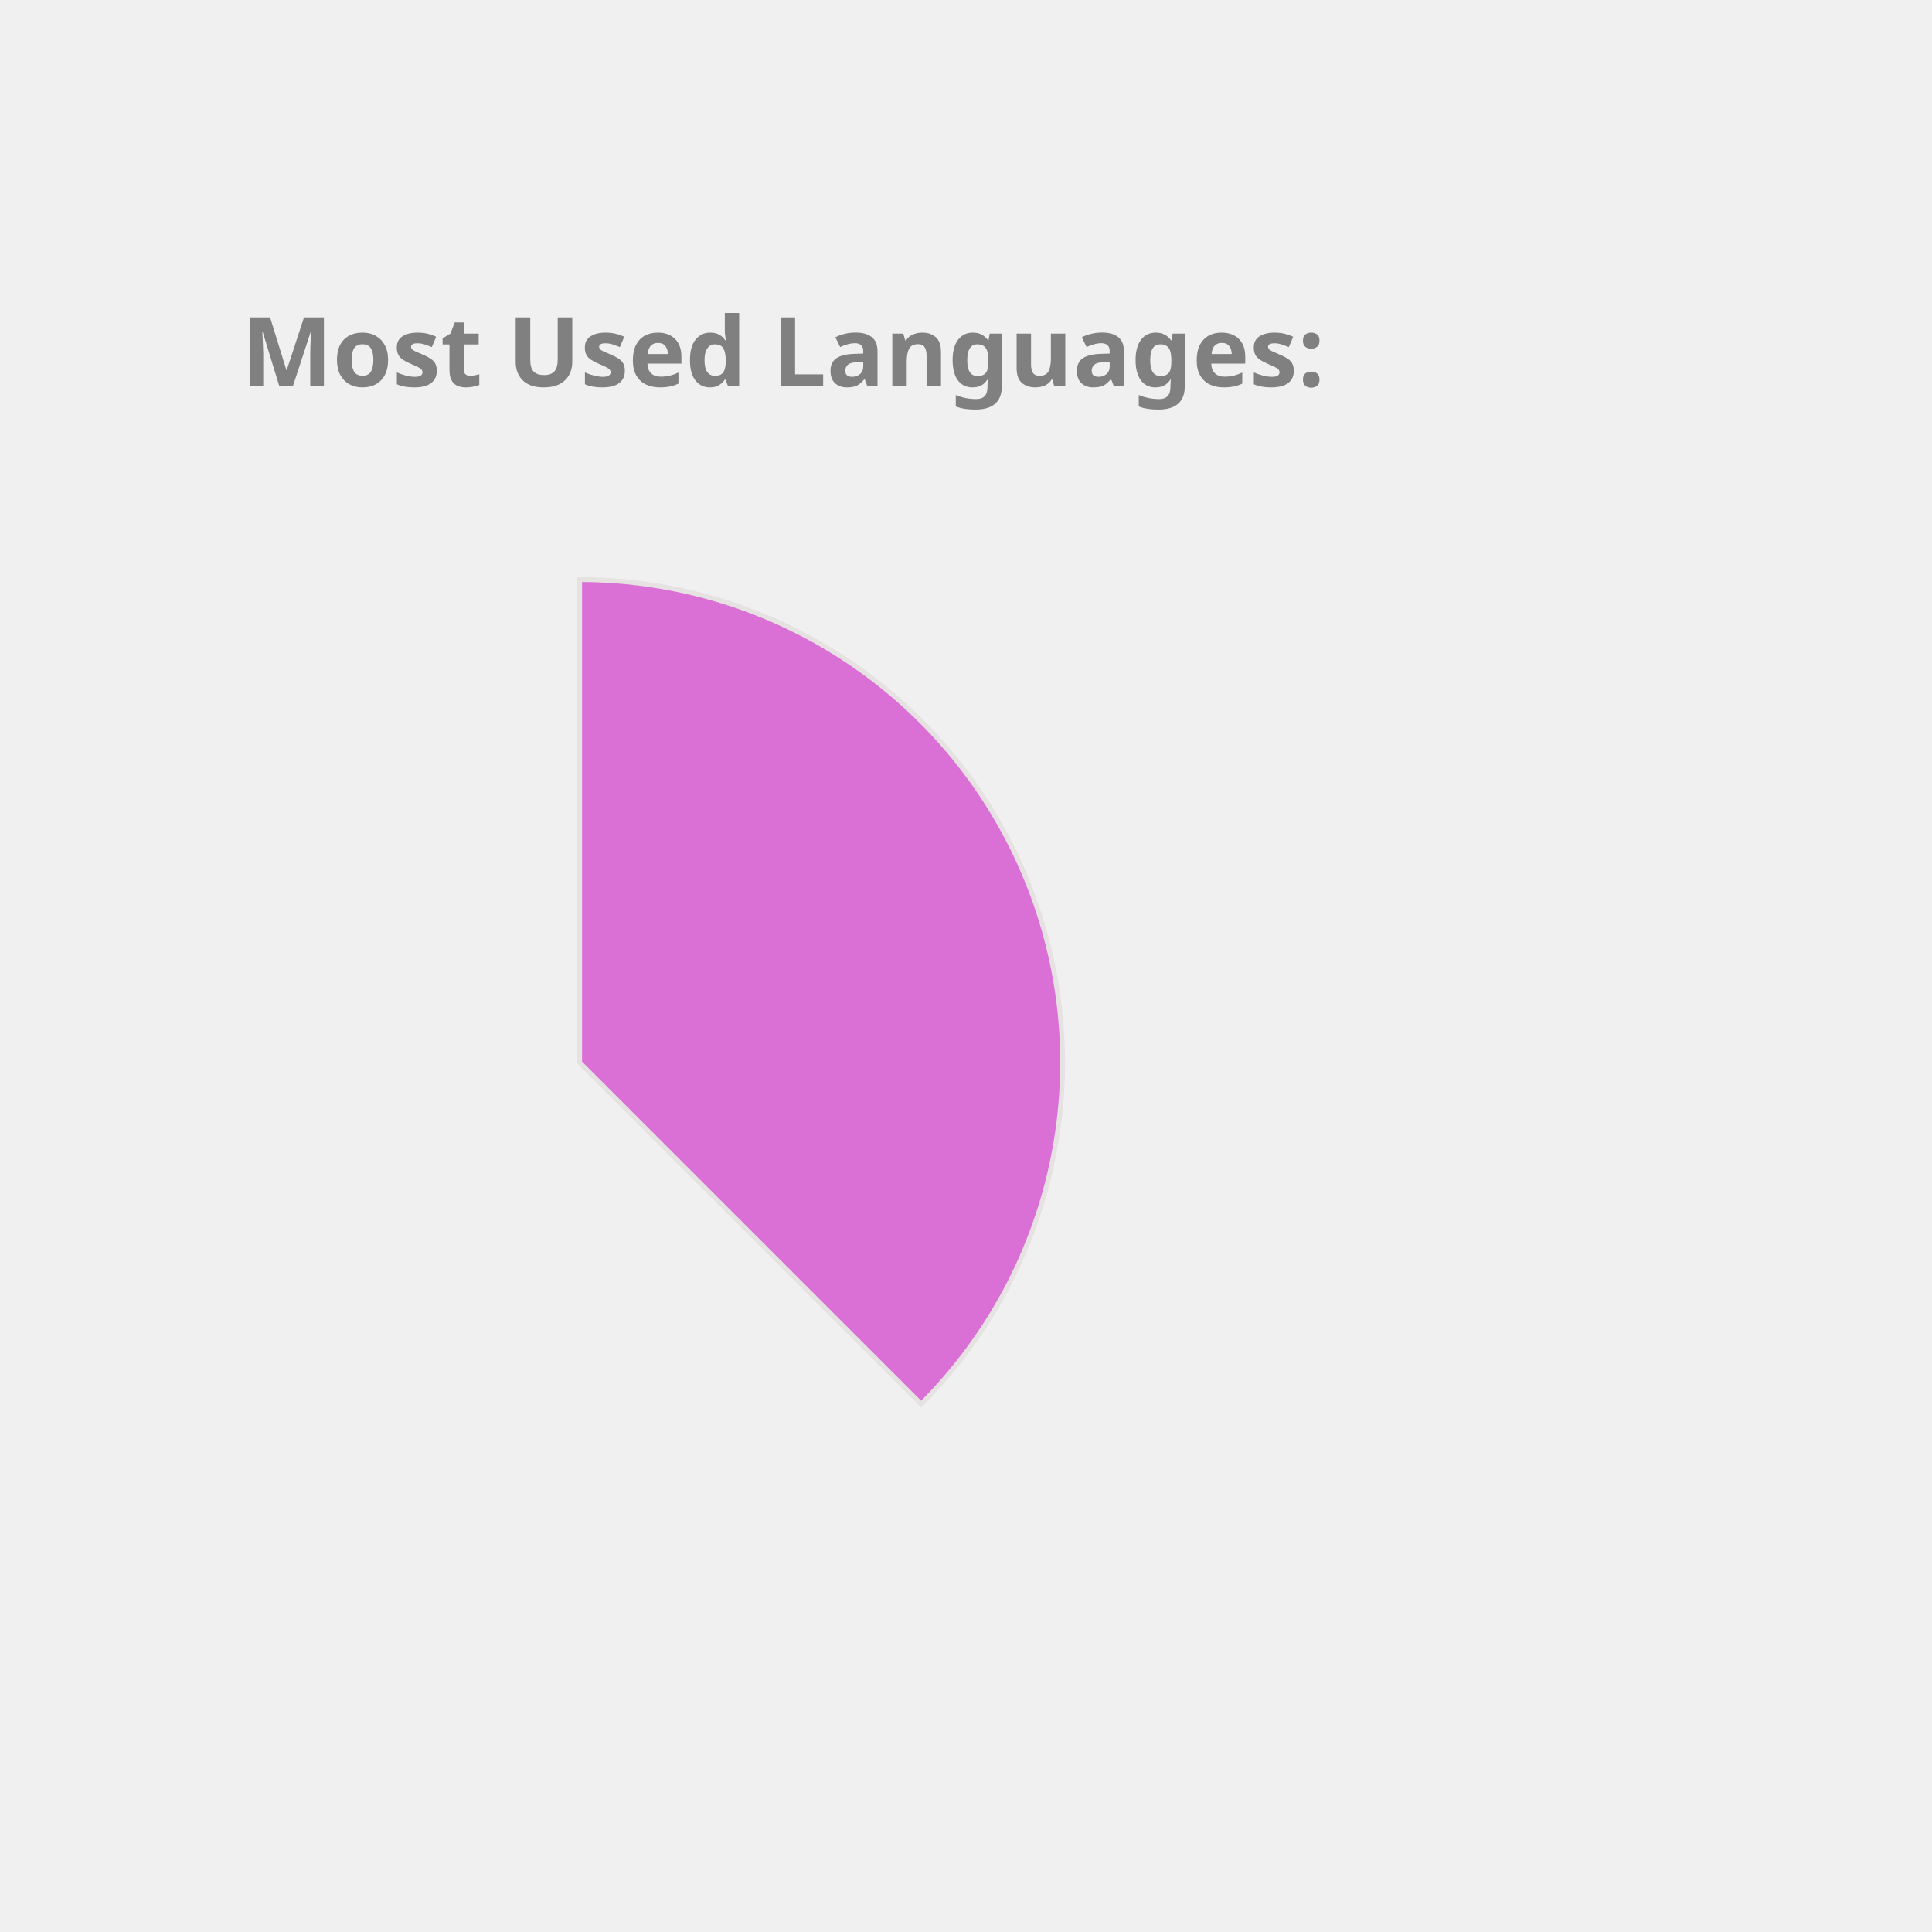
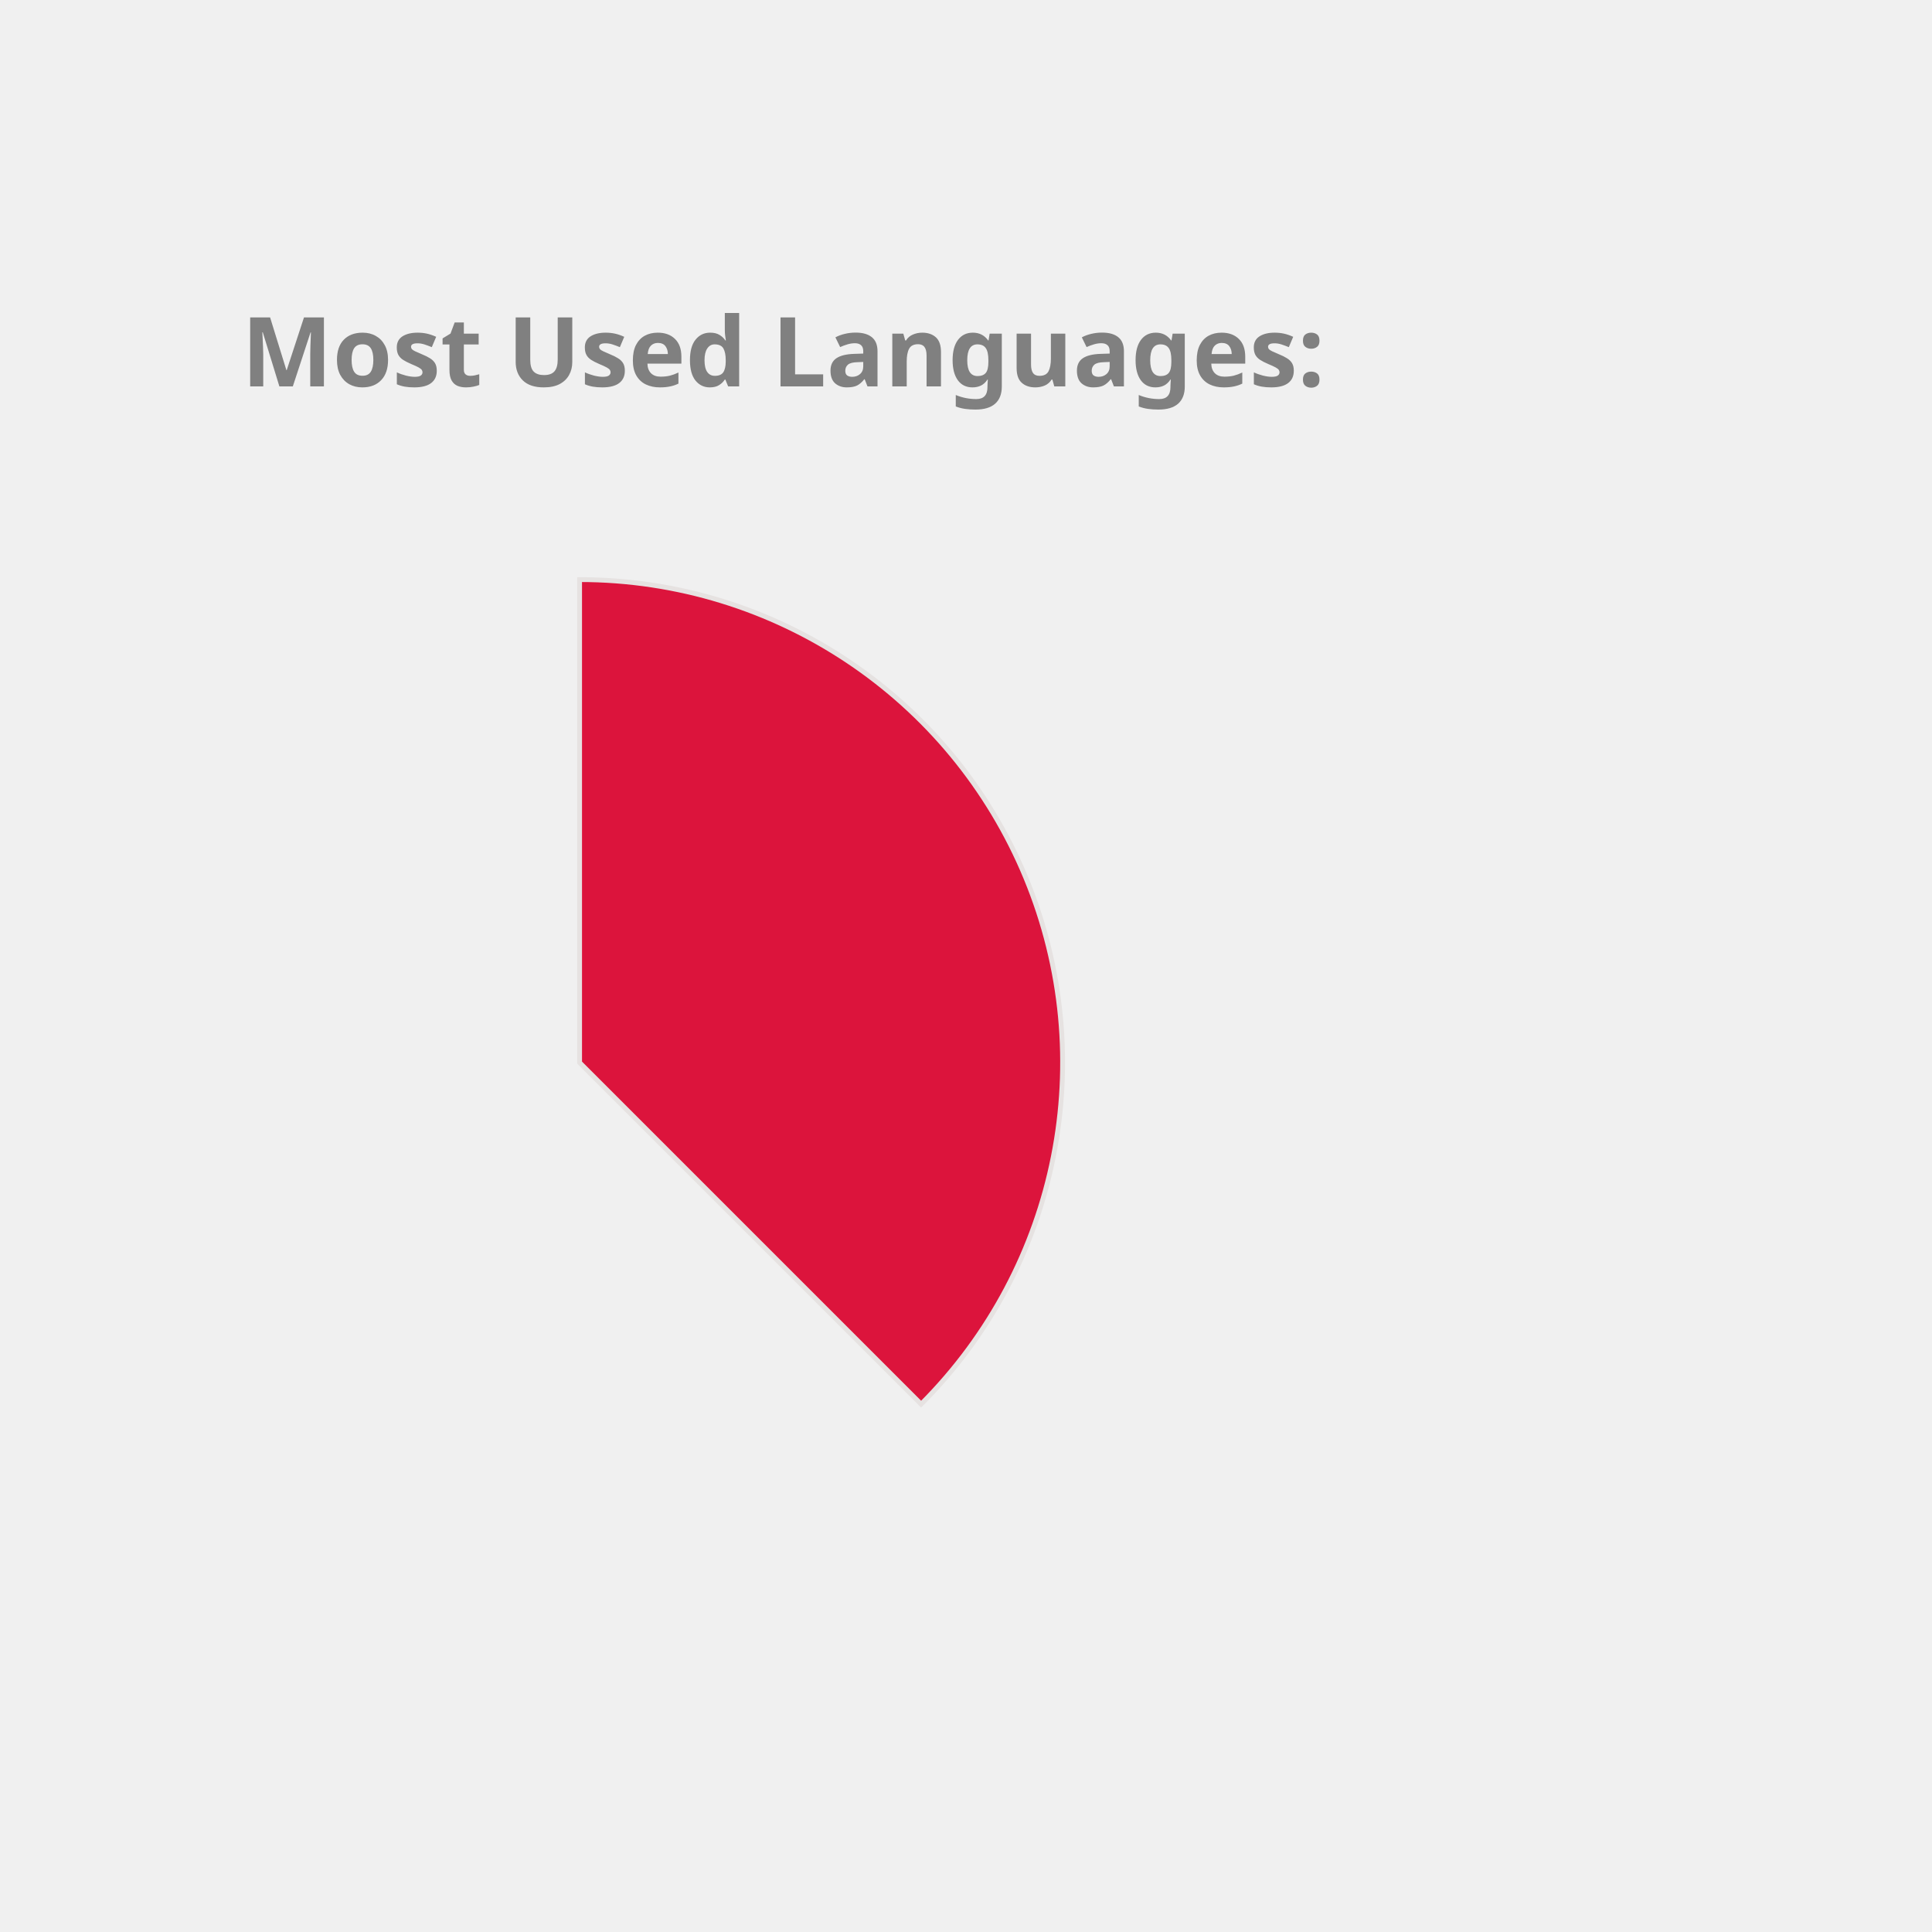
<svg xmlns="http://www.w3.org/2000/svg" height="350px" width="350px" viewBox="0 0 400 400">
  <style> 
        .label {
                font: bold 20px sans-serif;
                color: #404040;
                -webkit-text-stroke: 1px white;
        }

        path {
                stroke: #E6E2E1;
                stroke-width: 1px;
                transform: translate(60px, 100px);
        }

        .path_1 {
                animation: fadeIn 5s linear forwards;
        }

        .path_2 {
                transform: scale(0);
                animation: fadeIn 5s linear forwards 5s;
        }


        
        .path_3 {
                transform: scale(0);
                animation: fadeIn 5s linear forwards 10s;
        }


        .path_4 {
                transform: scale(0);
                animation: fadeIn 5s linear forwards 15s;
        }

        .path_5 {
                transform: scale(0);
                animation: fadeIn 5s linear forwards 20s;
        }

        .path_6 {
                transform: scale(0);
                animation: fadeIn 5s linear forwards 25s;
        }

        .path_7 {
                transform: scale(0);
                animation: fadeIn 5s linear forwards 30s;
        }

        .path_8 {
                transform: scale(0);
                animation: fadeIn 5s linear forwards 35s;
        }

        .path_9 {
                transform: scale(0);
                animation: fadeIn 5s linear forwards 40s;
        }

        .path_10 {
                transform: scale(0);
                animation: fadeIn 5s linear forwards 45s;
        }

        @keyframes fadeIn {
                0% {                        
                        transform: translate(250px, 300px) rotate(0deg) scale(0);
                        
                }
                50% {
                        transform: translate(150px, 220px) rotate(180deg) scale(0.5);
                        
                }
                
                100% {
                        transform: translate(60px, 120px) rotate(360deg) scale(1);
                        
                }
        }
        .txt_1 {
                opacity: 0;
                animation: txtShow 5s linear forwards 0s;
        }

        .txt_2 {
                opacity: 0;
                animation: txtShow 5s linear forwards 5s;
        }

        .txt_3 {
                opacity: 0;
                animation: txtShow 5s linear forwards 10s;
        }

        .txt_4 {
                opacity: 0;
                animation: txtShow 5s linear forwards 15s;
        }

        .txt_5 {
                opacity: 0;
                animation: txtShow 5s linear forwards 20s;
        }

        .txt_6 {
                opacity: 0;
                animation: txtShow 5s linear forwards 25s;
        }

        .txt_7 {
                opacity: 0;
                animation: txtShow 5s linear forwards 30s;
        }

        .txt_8 {
                opacity: 0;
                animation: txtShow 5s linear forwards 35s;
        }

        .txt_9 {
                opacity: 0;
                animation: txtShow 5s linear forwards 40s;
        }

        .txt_10 {
                opacity: 0;
                animation: txtShow 5s linear forwards 45s;
        }

        @keyframes txtShow {
                0% {                        
                        opacity: 0;
                        transform: translate(0px, 0px) scale(0);
                }
                100% {
                        opacity: 1;
                        transform: translate(0px, 0px) scale(1);
                        
                }
        }
</style>
-   <path class="path_1" d="M 60,120 L 60,20 A 100,100 0 0 1 130.711,190.711 Z" fill="Orchid" stroke="#fff" stroke-width="2" />
-   <text class="txt_1" x="260" y="150" fill="Orchid" stroke="Orchid" stroke-width="1">Java</text>
-   <path class="path_2" d="M 60,120 L 130.711,190.711 A 100,100 0 0 1 -19.779,180.293 Z" fill="IndianRed" stroke="#fff" stroke-width="2" />
-   <text class="txt_2" x="260" y="170" fill="IndianRed" stroke="IndianRed" stroke-width="1">TypeScript</text>
-   <path class="path_3" d="M 60,120 L -19.779,180.293 A 100,100 0 0 1 -30.483,77.422 Z" fill="Coral" stroke="#fff" stroke-width="2" />
-   <text class="txt_3" x="260" y="190" fill="Coral" stroke="Coral" stroke-width="1">JavaScript</text>
-   <path class="path_4" d="M 60,120 L -30.483,77.422 A 100,100 0 0 1 -11.154,49.735 Z" fill="RoyalBlue" stroke="#fff" stroke-width="2" />
-   <text class="txt_4" x="260" y="210" fill="RoyalBlue" stroke="RoyalBlue" stroke-width="1">HTML</text>
-   <path class="path_5" d="M 60,120 L -11.154,49.735 A 100,100 0 0 1 9.638,33.608 Z" fill="RosyBrown" stroke="#fff" stroke-width="2" />
-   <text class="txt_5" x="260" y="230" fill="RosyBrown" stroke="RosyBrown" stroke-width="1">Sass</text>
-   <path class="path_6" d="M 60,120 L 9.638,33.608 A 100,100 0 0 1 29.696,24.702 Z" fill="MediumSlateBlue" stroke="#fff" stroke-width="2" />
-   <text class="txt_6" x="260" y="250" fill="MediumSlateBlue" stroke="MediumSlateBlue" stroke-width="1">CSS</text>
-   <path class="path_7" d="M 60,120 L 29.696,24.702 A 100,100 0 0 1 39.414,22.142 Z" fill="Orange" stroke="#fff" stroke-width="2" />
-   <text class="txt_7" x="260" y="270" fill="Orange" stroke="Orange" stroke-width="1">Python</text>
-   <path class="path_8" d="M 60,120 L 39.414,22.142 A 100,100 0 0 1 48.714,20.639 Z" fill="Tan" stroke="#fff" stroke-width="2" />
-   <text class="txt_8" x="260" y="290" fill="Tan" stroke="Tan" stroke-width="1">Batchfile</text>
-   <path class="path_9" d="M 60,120 L 48.714,20.639 A 100,100 0 0 1 54.976,20.126 Z" fill="Gold" stroke="#fff" stroke-width="2" />
-   <text class="txt_9" x="260" y="310" fill="Gold" stroke="Gold" stroke-width="1">SCSS</text>
-   <path class="path_10" d="M 60,120 L 54.976,20.126 A 100,100 0 0 1 59.372,20.002 Z" fill="SteelBlue" stroke="#fff" stroke-width="2" />
-   <text class="txt_10" x="260" y="330" fill="SteelBlue" stroke="SteelBlue" stroke-width="1">Mustache</text>
+   <path class="path_1" d="M 60,120 L 60,20 A 100,100 0 0 1 130.711,190.711 Z" fill="Crimson" stroke="#fff" stroke-width="2" />
+   <text class="txt_1" x="260" y="150" fill="Crimson" stroke="Crimson" stroke-width="1">Java</text>
+   <path class="path_2" d="M 60,120 L 130.711,190.711 A 100,100 0 0 1 -19.779,180.293 Z" fill="Gold" stroke="#fff" stroke-width="2" />
+   <text class="txt_2" x="260" y="170" fill="Gold" stroke="Gold" stroke-width="1">TypeScript</text>
+   <path class="path_3" d="M 60,120 L -19.779,180.293 A 100,100 0 0 1 -30.483,77.422 Z" fill="RoyalBlue" stroke="#fff" stroke-width="2" />
+   <text class="txt_3" x="260" y="190" fill="RoyalBlue" stroke="RoyalBlue" stroke-width="1">JavaScript</text>
+   <path class="path_4" d="M 60,120 L -30.483,77.422 A 100,100 0 0 1 -11.154,49.735 Z" fill="LightSeaGreen" stroke="#fff" stroke-width="2" />
+   <text class="txt_4" x="260" y="210" fill="LightSeaGreen" stroke="LightSeaGreen" stroke-width="1">HTML</text>
+   <path class="path_5" d="M 60,120 L -11.154,49.735 A 100,100 0 0 1 9.638,33.608 Z" fill="DarkKhaki" stroke="#fff" stroke-width="2" />
+   <text class="txt_5" x="260" y="230" fill="DarkKhaki" stroke="DarkKhaki" stroke-width="1">Sass</text>
+   <path class="path_6" d="M 60,120 L 9.638,33.608 A 100,100 0 0 1 29.696,24.702 Z" fill="RosyBrown" stroke="#fff" stroke-width="2" />
+   <text class="txt_6" x="260" y="250" fill="RosyBrown" stroke="RosyBrown" stroke-width="1">CSS</text>
+   <path class="path_7" d="M 60,120 L 29.696,24.702 A 100,100 0 0 1 39.414,22.142 Z" fill="CornflowerBlue" stroke="#fff" stroke-width="2" />
+   <text class="txt_7" x="260" y="270" fill="CornflowerBlue" stroke="CornflowerBlue" stroke-width="1">Python</text>
+   <path class="path_8" d="M 60,120 L 39.414,22.142 A 100,100 0 0 1 48.714,20.639 Z" fill="Tomato" stroke="#fff" stroke-width="2" />
+   <text class="txt_8" x="260" y="290" fill="Tomato" stroke="Tomato" stroke-width="1">Batchfile</text>
+   <path class="path_9" d="M 60,120 L 48.714,20.639 A 100,100 0 0 1 54.976,20.126 Z" fill="MediumSlateBlue" stroke="#fff" stroke-width="2" />
+   <text class="txt_9" x="260" y="310" fill="MediumSlateBlue" stroke="MediumSlateBlue" stroke-width="1">SCSS</text>
+   <path class="path_10" d="M 60,120 L 54.976,20.126 A 100,100 0 0 1 59.372,20.002 Z" fill="Coral" stroke="#fff" stroke-width="2" />
+   <text class="txt_10" x="260" y="330" fill="Coral" stroke="Coral" stroke-width="1">Mustache</text>
  <g class="label">
    <text x="50" y="80" fill="grey">Most Used Languages:</text>
  </g>
</svg>
